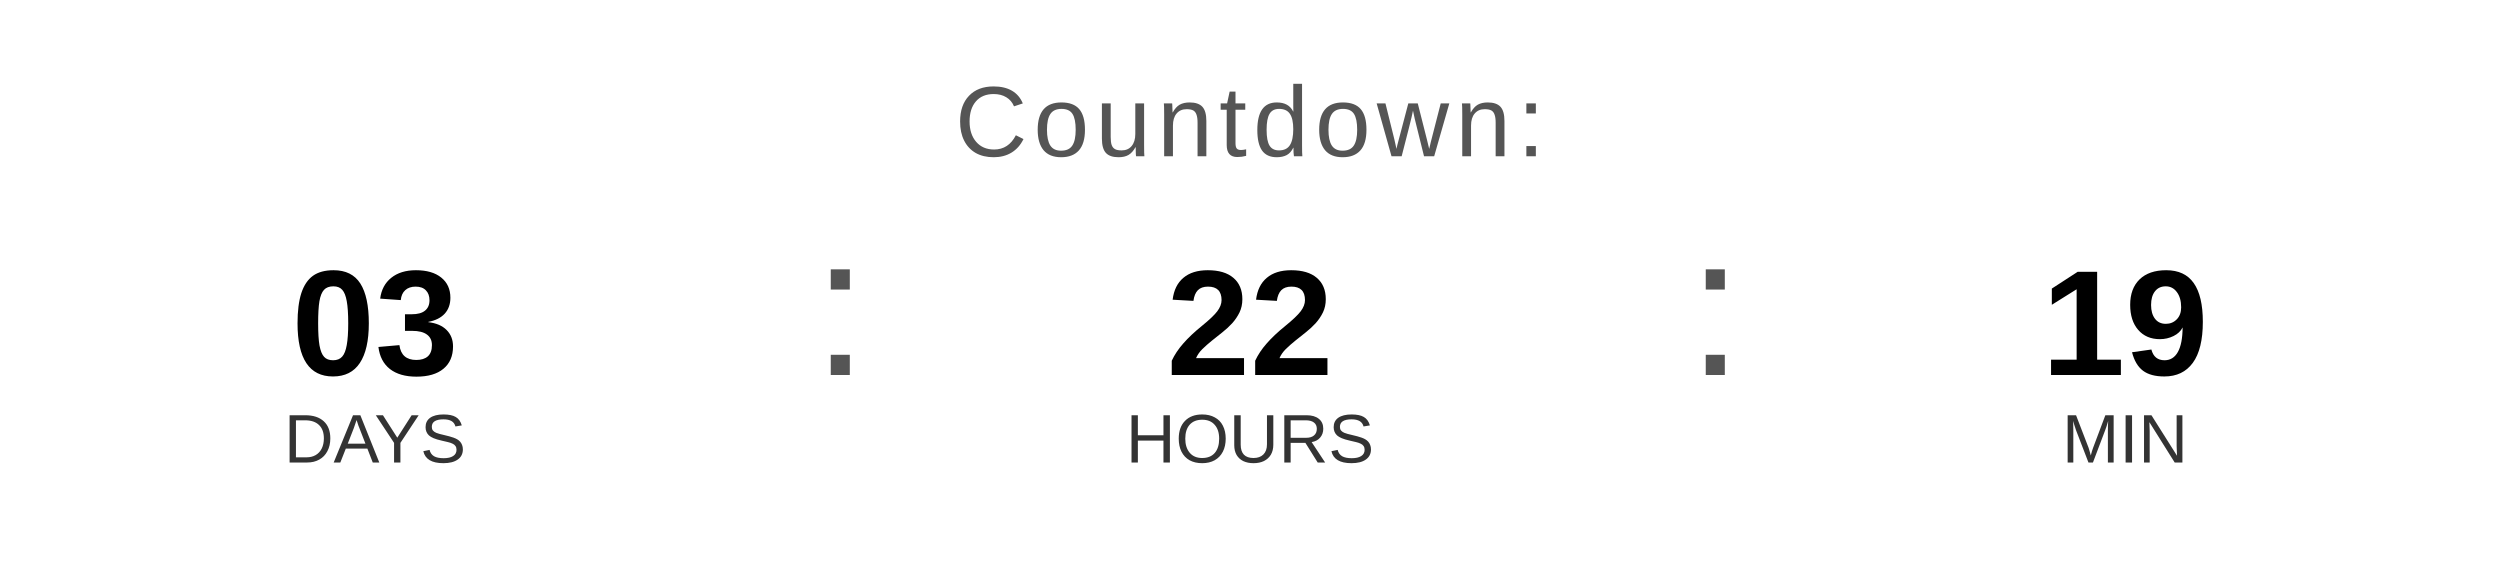
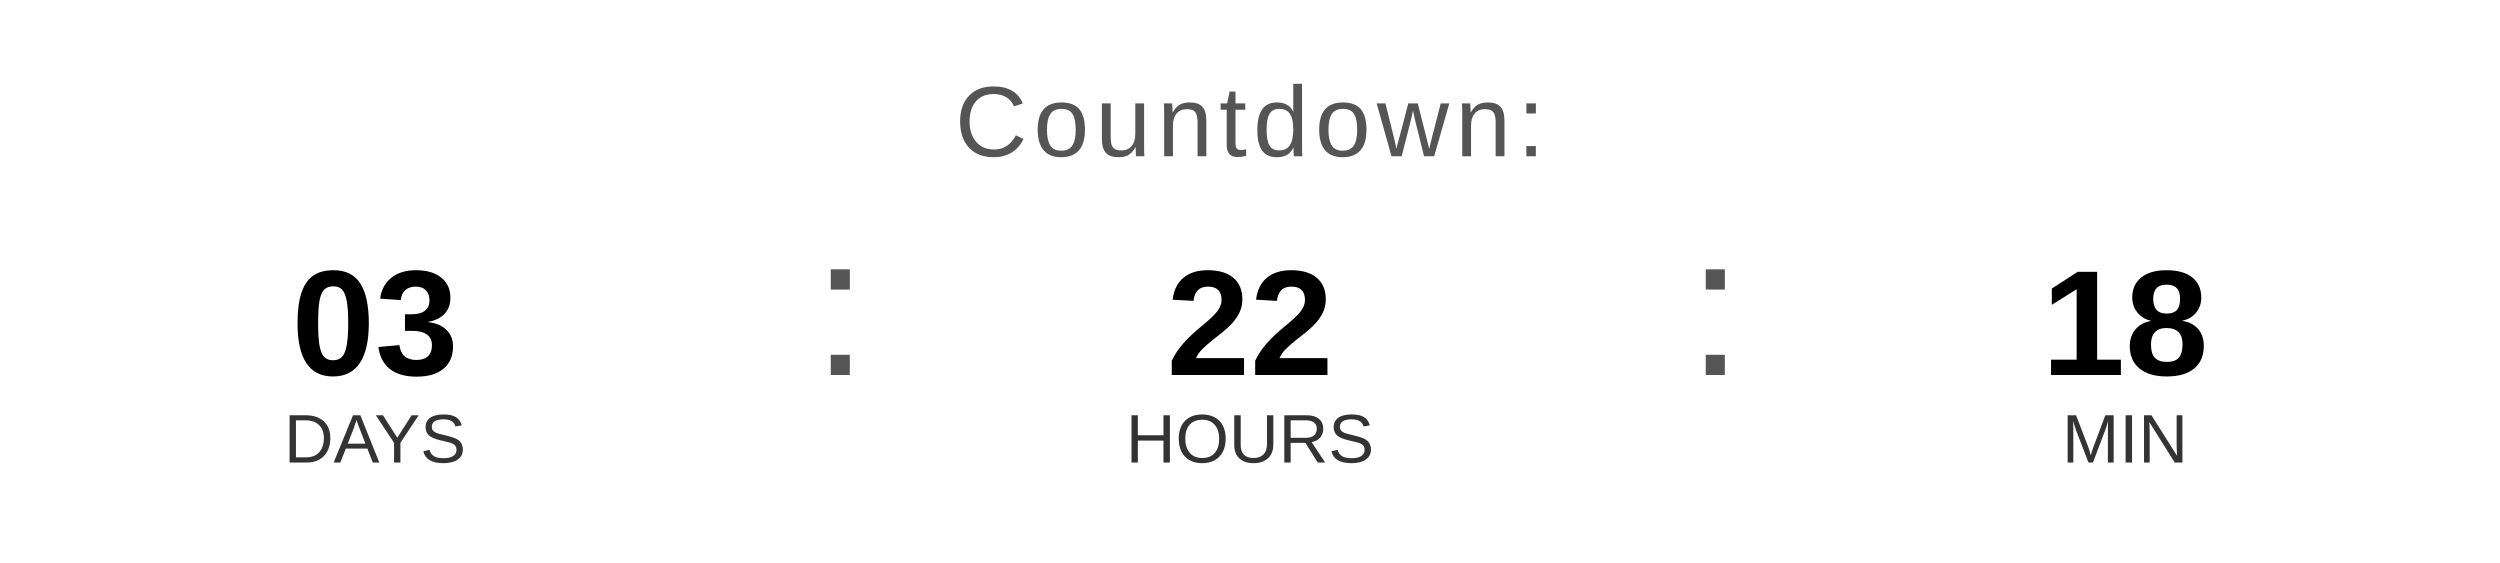
<svg xmlns="http://www.w3.org/2000/svg" width="400" height="90" viewBox="0 0 400 90">
  <text x="200" y="25" font-family="Arial, Helvetica, sans-serif" font-size="16" fill="#555555" text-anchor="middle" letter-spacing="1">
    Countdown:
  </text>
  <text x="60" y="60" font-family="Arial, Helvetica, sans-serif" font-size="24" font-weight="bold" fill="#000000" text-anchor="middle">03</text>
  <text x="60" y="74" font-family="Arial, Helvetica, sans-serif" font-size="11" fill="#333333" text-anchor="middle">DAYS</text>
  <text x="130" y="60" font-family="Arial, sans-serif" font-size="32" fill="#555555">:</text>
  <text x="200" y="60" font-family="Arial, Helvetica, sans-serif" font-size="24" font-weight="bold" fill="#000000" text-anchor="middle">22</text>
  <text x="200" y="74" font-family="Arial, Helvetica, sans-serif" font-size="11" fill="#333333" text-anchor="middle">HOURS</text>
  <text x="270" y="60" font-family="Arial, sans-serif" font-size="32" fill="#555555">:</text>
-   <text x="340" y="60" font-family="Arial, Helvetica, sans-serif" font-size="24" font-weight="bold" fill="#000000" text-anchor="middle">19</text>
+   <text x="340" y="60" font-family="Arial, Helvetica, sans-serif" font-size="24" font-weight="bold" fill="#000000" text-anchor="middle">18</text>
  <text x="340" y="74" font-family="Arial, Helvetica, sans-serif" font-size="11" fill="#333333" text-anchor="middle">MIN</text>
</svg>
